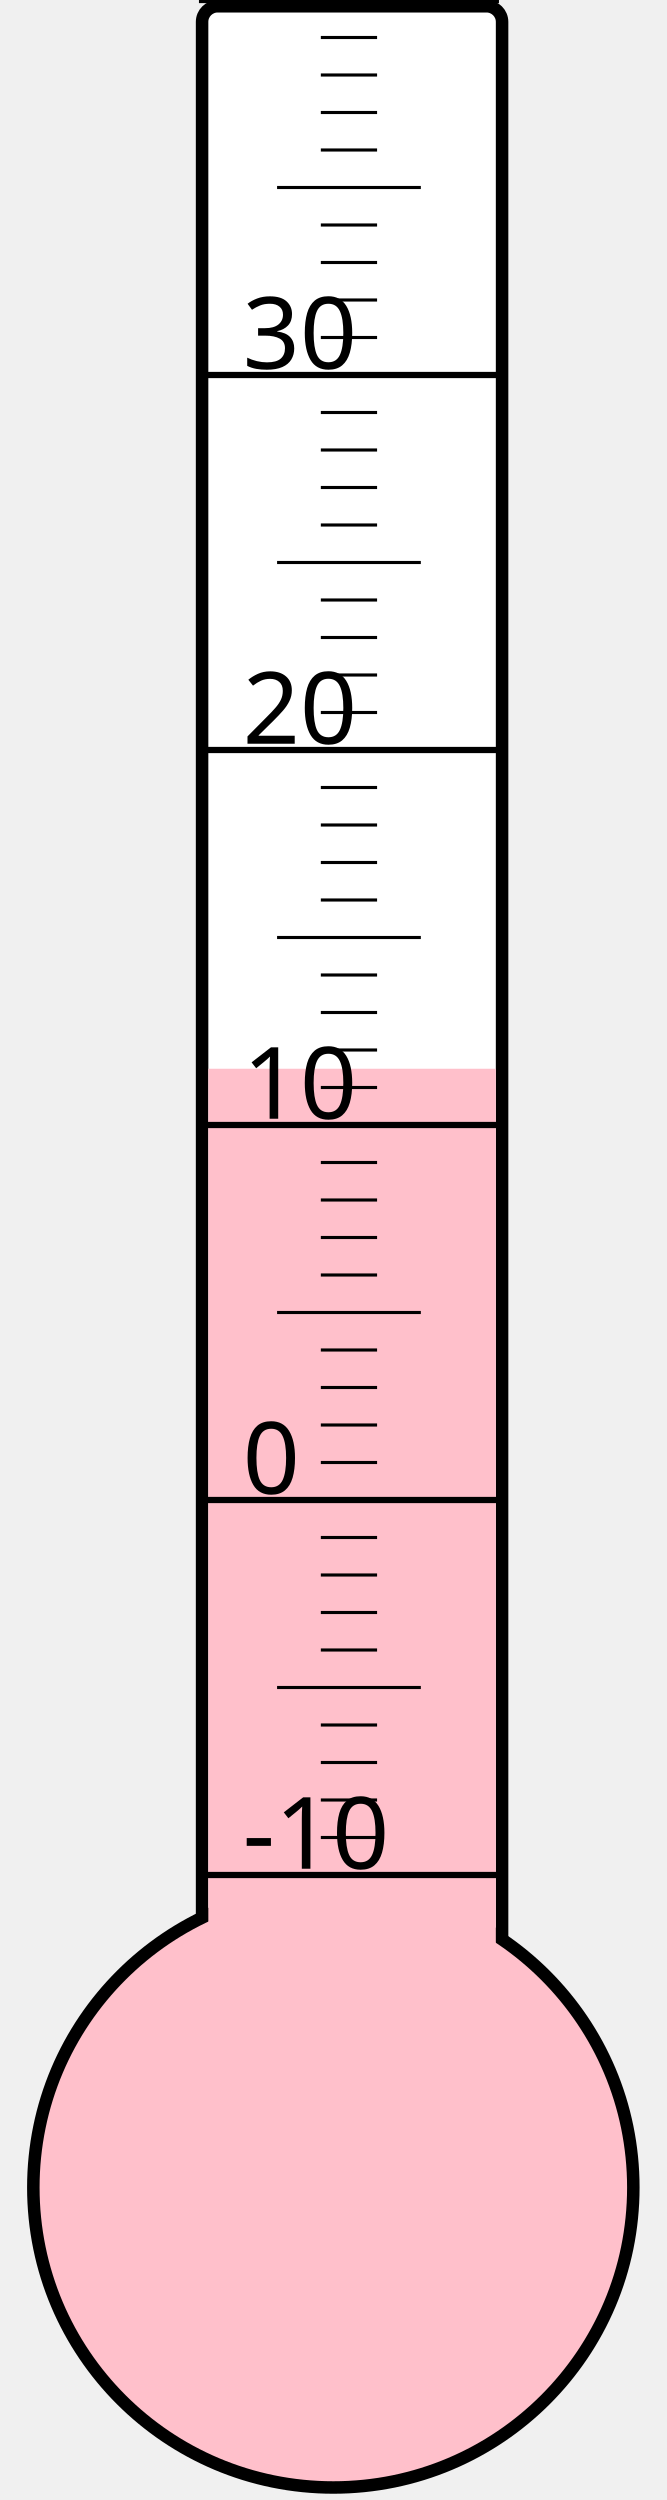
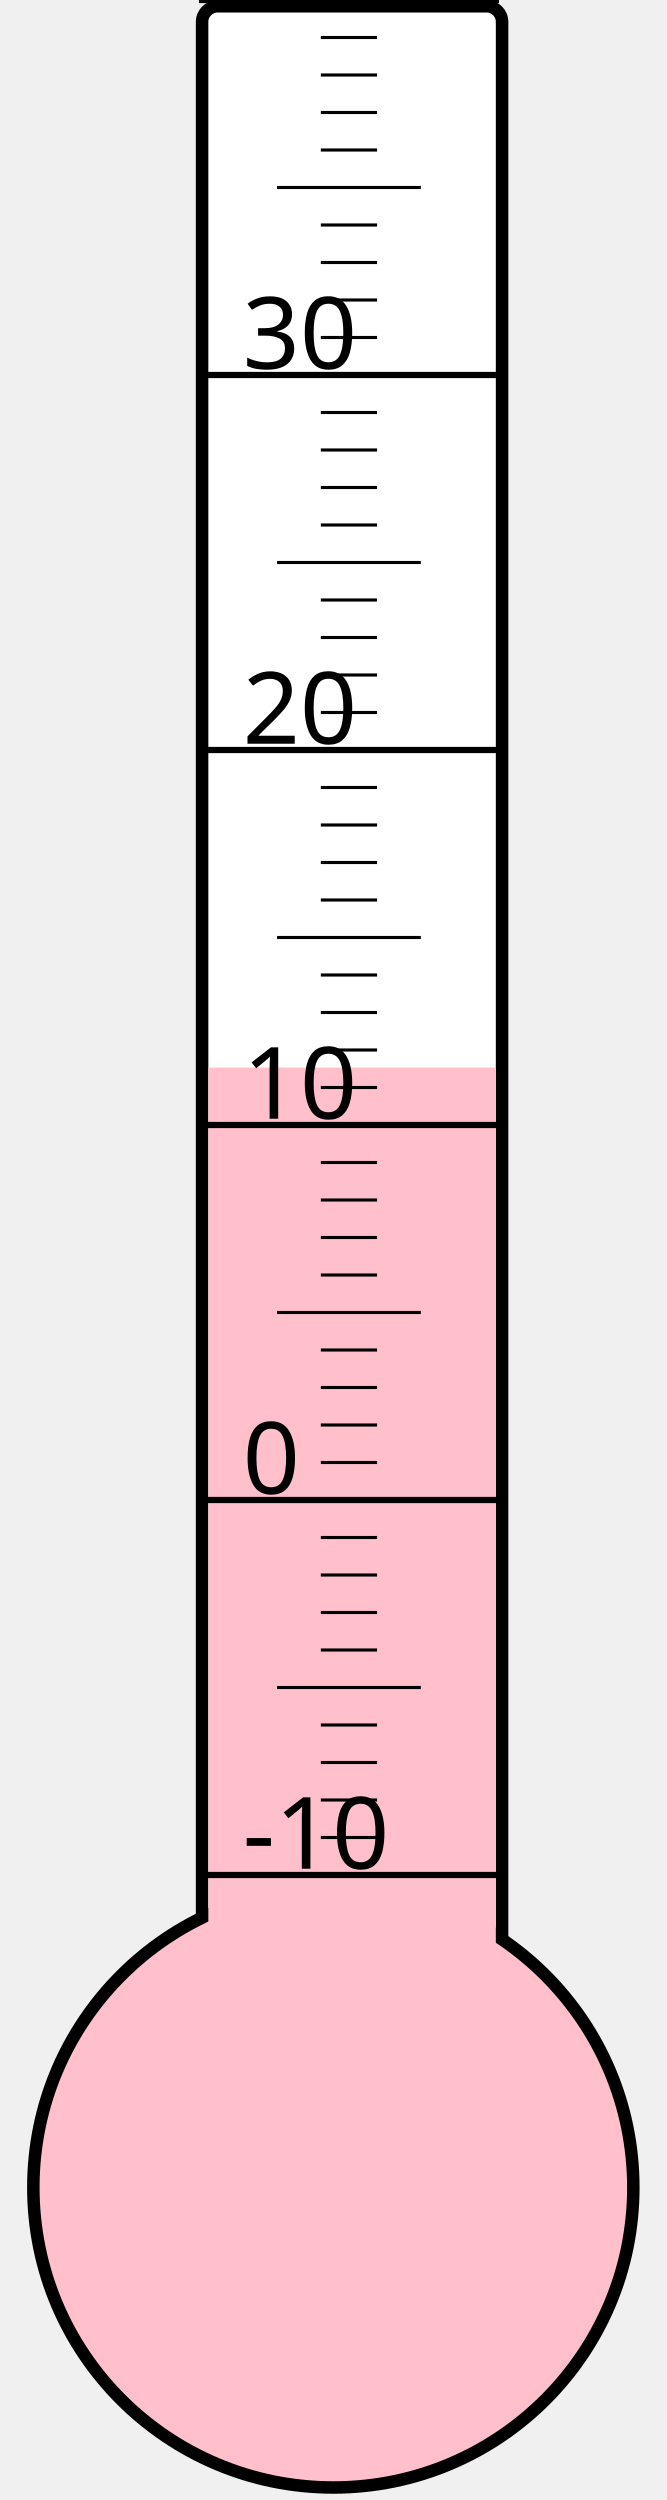
<svg xmlns="http://www.w3.org/2000/svg" width="40px" height="150px" viewBox="0 0 200 800">
  <rect width="200" height="800" x="0" y="0" style="fill: #ffffeb; fill-opacity: 0;" />
  <rect width="96" height="680" x="58" y="2" rx="5" ry="5" style="fill: white; fill-opacity: 1; stroke: black; stroke-width: 4;" />
  <circle cx="100" cy="700" r="96" style="fill: pink; stroke: black; stroke-width: 4;" />
-   <rect width="92" height="358.0" x="60" y="342.0" style="fill: pink; fill-opacity: 1; stroke-width: 0;" />
+   <rect width="92" height="358.375" x="60" y="341.625" style="fill: pink; fill-opacity: 1; stroke-width: 0;" />
  <text x="71" y="598" style="font-family: sans-serif; font-size: 24pt;">-10</text>
  <text x="71" y="478" style="font-family: sans-serif; font-size: 24pt;">0</text>
  <text x="71" y="358" style="font-family: sans-serif; font-size: 24pt;">10</text>
  <text x="71" y="238" style="font-family: sans-serif; font-size: 24pt;">20</text>
  <text x="71" y="118" style="font-family: sans-serif; font-size: 24pt;">30</text>
  <g style="stroke: black;">
    <line x1="57" y1="600" x2="153" y2="600" style="stroke-width: 2;" />
    <line x1="96" y1="588" x2="114" y2="588" style="stroke-width: 1;" />
    <line x1="96" y1="576" x2="114" y2="576" style="stroke-width: 1;" />
    <line x1="96" y1="564" x2="114" y2="564" style="stroke-width: 1;" />
    <line x1="96" y1="552" x2="114" y2="552" style="stroke-width: 1;" />
    <line x1="82" y1="540" x2="128" y2="540" style="stroke-width: 1;" />
    <line x1="96" y1="528" x2="114" y2="528" style="stroke-width: 1;" />
    <line x1="96" y1="516" x2="114" y2="516" style="stroke-width: 1;" />
    <line x1="96" y1="504" x2="114" y2="504" style="stroke-width: 1;" />
    <line x1="96" y1="492" x2="114" y2="492" style="stroke-width: 1;" />
    <line x1="57" y1="480" x2="153" y2="480" style="stroke-width: 2;" />
    <line x1="96" y1="468" x2="114" y2="468" style="stroke-width: 1;" />
    <line x1="96" y1="456" x2="114" y2="456" style="stroke-width: 1;" />
    <line x1="96" y1="444" x2="114" y2="444" style="stroke-width: 1;" />
    <line x1="96" y1="432" x2="114" y2="432" style="stroke-width: 1;" />
    <line x1="82" y1="420" x2="128" y2="420" style="stroke-width: 1;" />
    <line x1="96" y1="408" x2="114" y2="408" style="stroke-width: 1;" />
    <line x1="96" y1="396" x2="114" y2="396" style="stroke-width: 1;" />
    <line x1="96" y1="384" x2="114" y2="384" style="stroke-width: 1;" />
    <line x1="96" y1="372" x2="114" y2="372" style="stroke-width: 1;" />
    <line x1="57" y1="360" x2="153" y2="360" style="stroke-width: 2;" />
    <line x1="96" y1="348" x2="114" y2="348" style="stroke-width: 1;" />
    <line x1="96" y1="336" x2="114" y2="336" style="stroke-width: 1;" />
    <line x1="96" y1="324" x2="114" y2="324" style="stroke-width: 1;" />
    <line x1="96" y1="312" x2="114" y2="312" style="stroke-width: 1;" />
    <line x1="82" y1="300" x2="128" y2="300" style="stroke-width: 1;" />
    <line x1="96" y1="288" x2="114" y2="288" style="stroke-width: 1;" />
    <line x1="96" y1="276" x2="114" y2="276" style="stroke-width: 1;" />
    <line x1="96" y1="264" x2="114" y2="264" style="stroke-width: 1;" />
    <line x1="96" y1="252" x2="114" y2="252" style="stroke-width: 1;" />
    <line x1="57" y1="240" x2="153" y2="240" style="stroke-width: 2;" />
    <line x1="96" y1="228" x2="114" y2="228" style="stroke-width: 1;" />
    <line x1="96" y1="216" x2="114" y2="216" style="stroke-width: 1;" />
    <line x1="96" y1="204" x2="114" y2="204" style="stroke-width: 1;" />
    <line x1="96" y1="192" x2="114" y2="192" style="stroke-width: 1;" />
    <line x1="82" y1="180" x2="128" y2="180" style="stroke-width: 1;" />
    <line x1="96" y1="168" x2="114" y2="168" style="stroke-width: 1;" />
    <line x1="96" y1="156" x2="114" y2="156" style="stroke-width: 1;" />
    <line x1="96" y1="144" x2="114" y2="144" style="stroke-width: 1;" />
    <line x1="96" y1="132" x2="114" y2="132" style="stroke-width: 1;" />
    <line x1="57" y1="120" x2="153" y2="120" style="stroke-width: 2;" />
    <line x1="96" y1="108" x2="114" y2="108" style="stroke-width: 1;" />
    <line x1="96" y1="96" x2="114" y2="96" style="stroke-width: 1;" />
    <line x1="96" y1="84" x2="114" y2="84" style="stroke-width: 1;" />
    <line x1="96" y1="72" x2="114" y2="72" style="stroke-width: 1;" />
    <line x1="82" y1="60" x2="128" y2="60" style="stroke-width: 1;" />
    <line x1="96" y1="48" x2="114" y2="48" style="stroke-width: 1;" />
    <line x1="96" y1="36" x2="114" y2="36" style="stroke-width: 1;" />
    <line x1="96" y1="24" x2="114" y2="24" style="stroke-width: 1;" />
    <line x1="96" y1="12" x2="114" y2="12" style="stroke-width: 1;" />
    <line x1="57" y1="0" x2="153" y2="0" style="stroke-width: 2;" />
  </g>
</svg>
